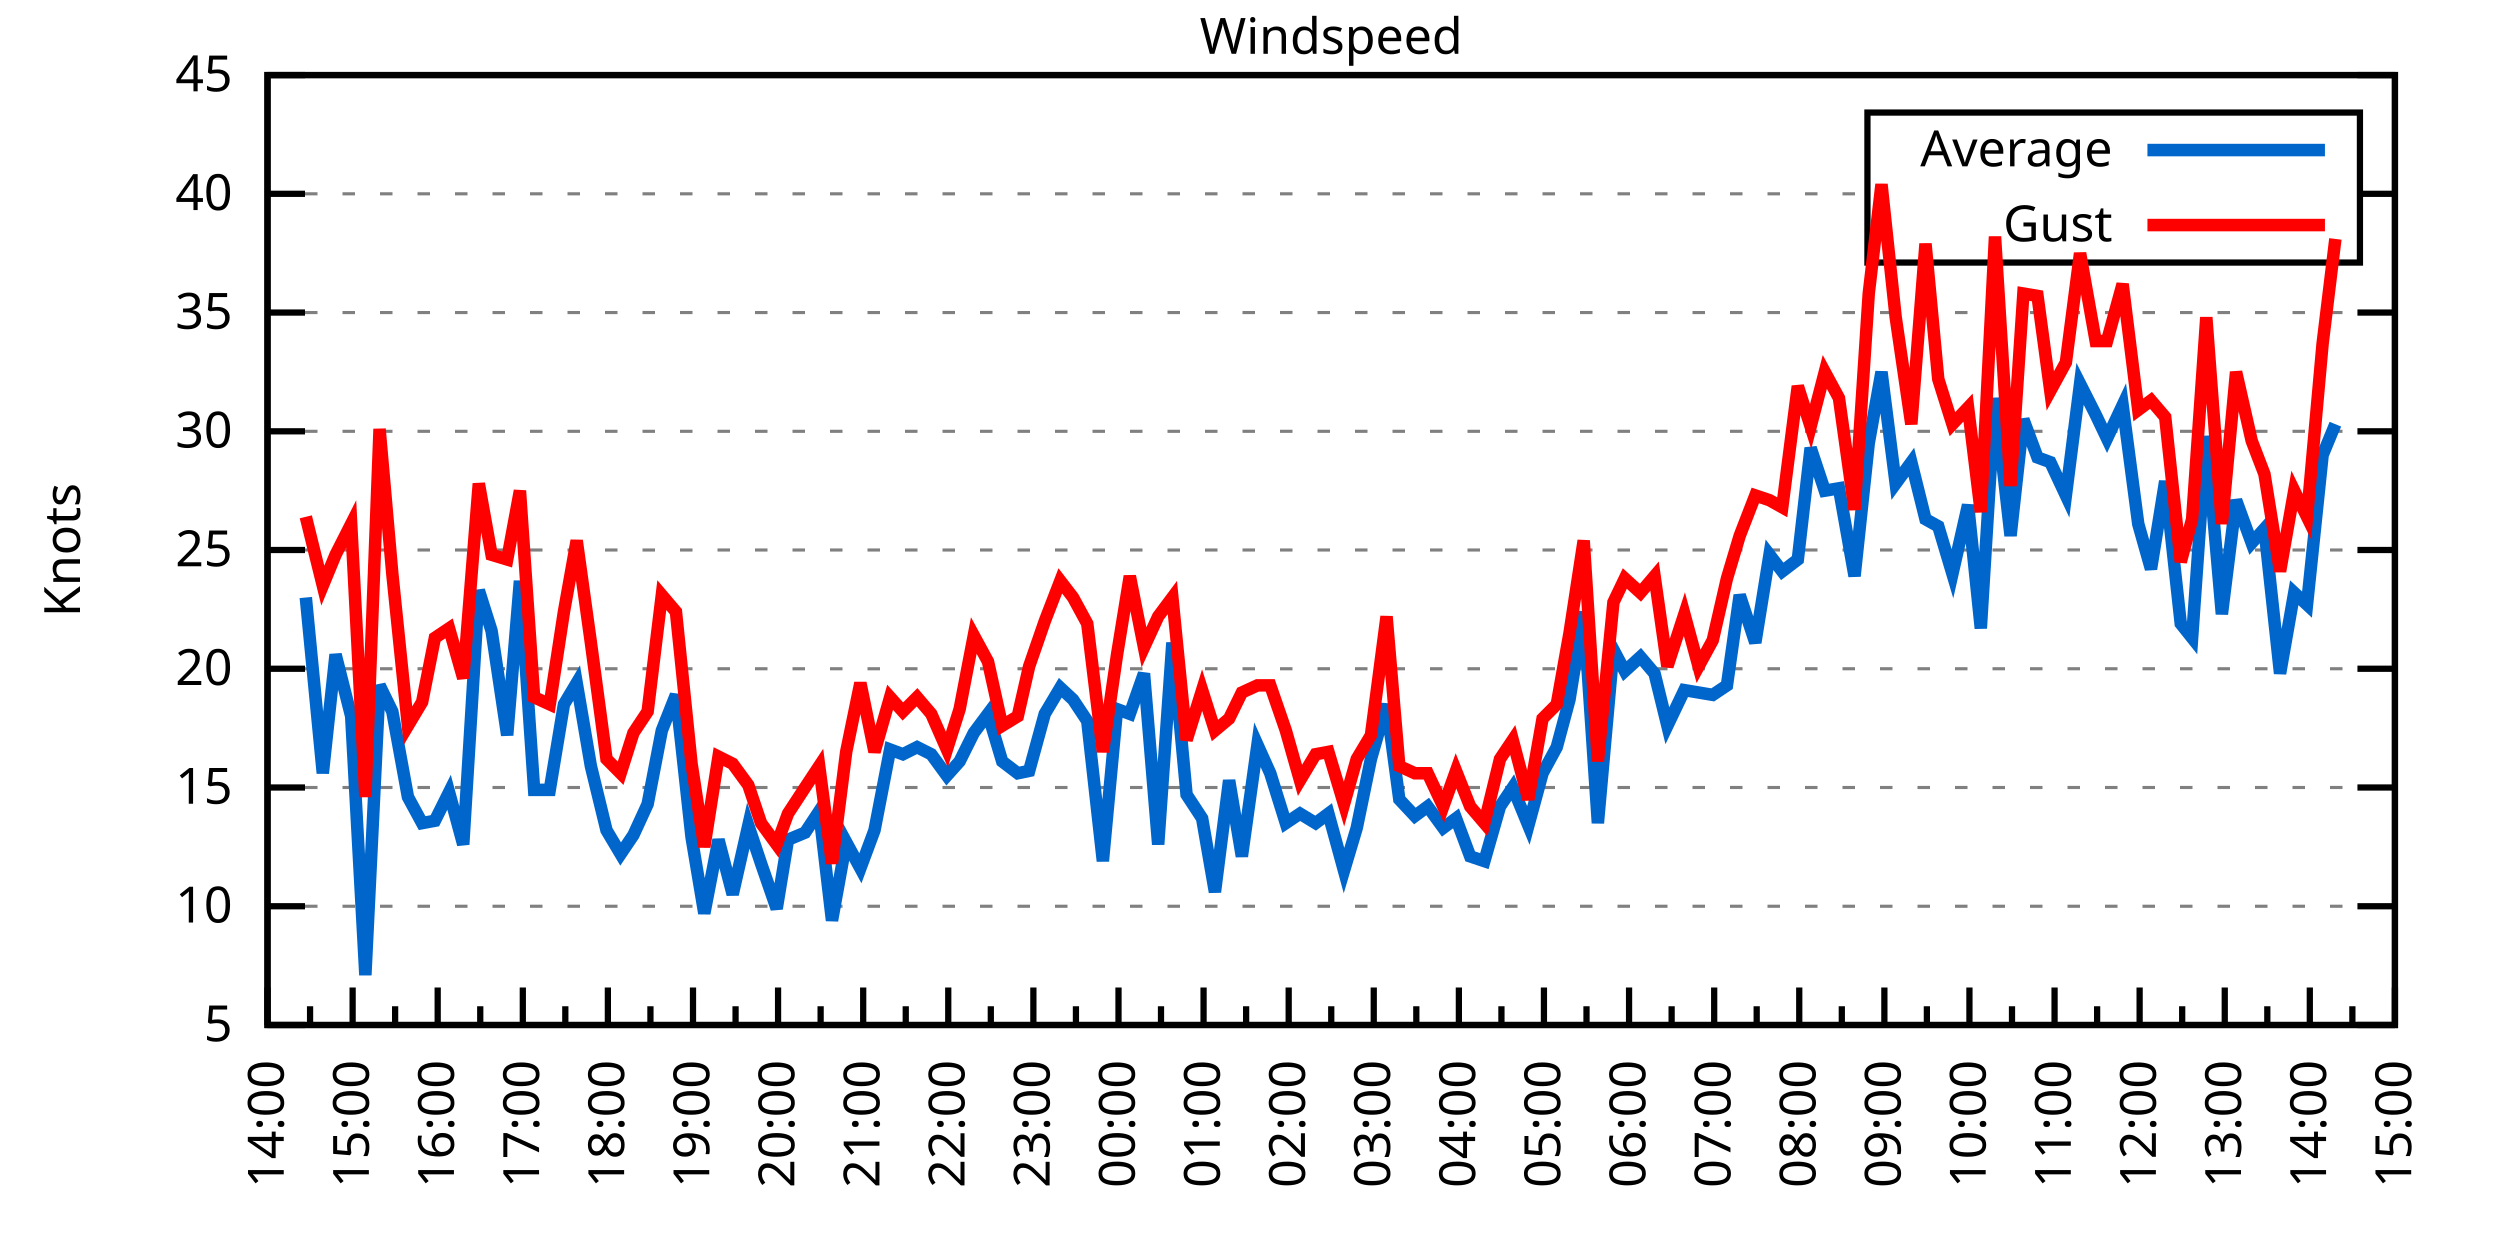
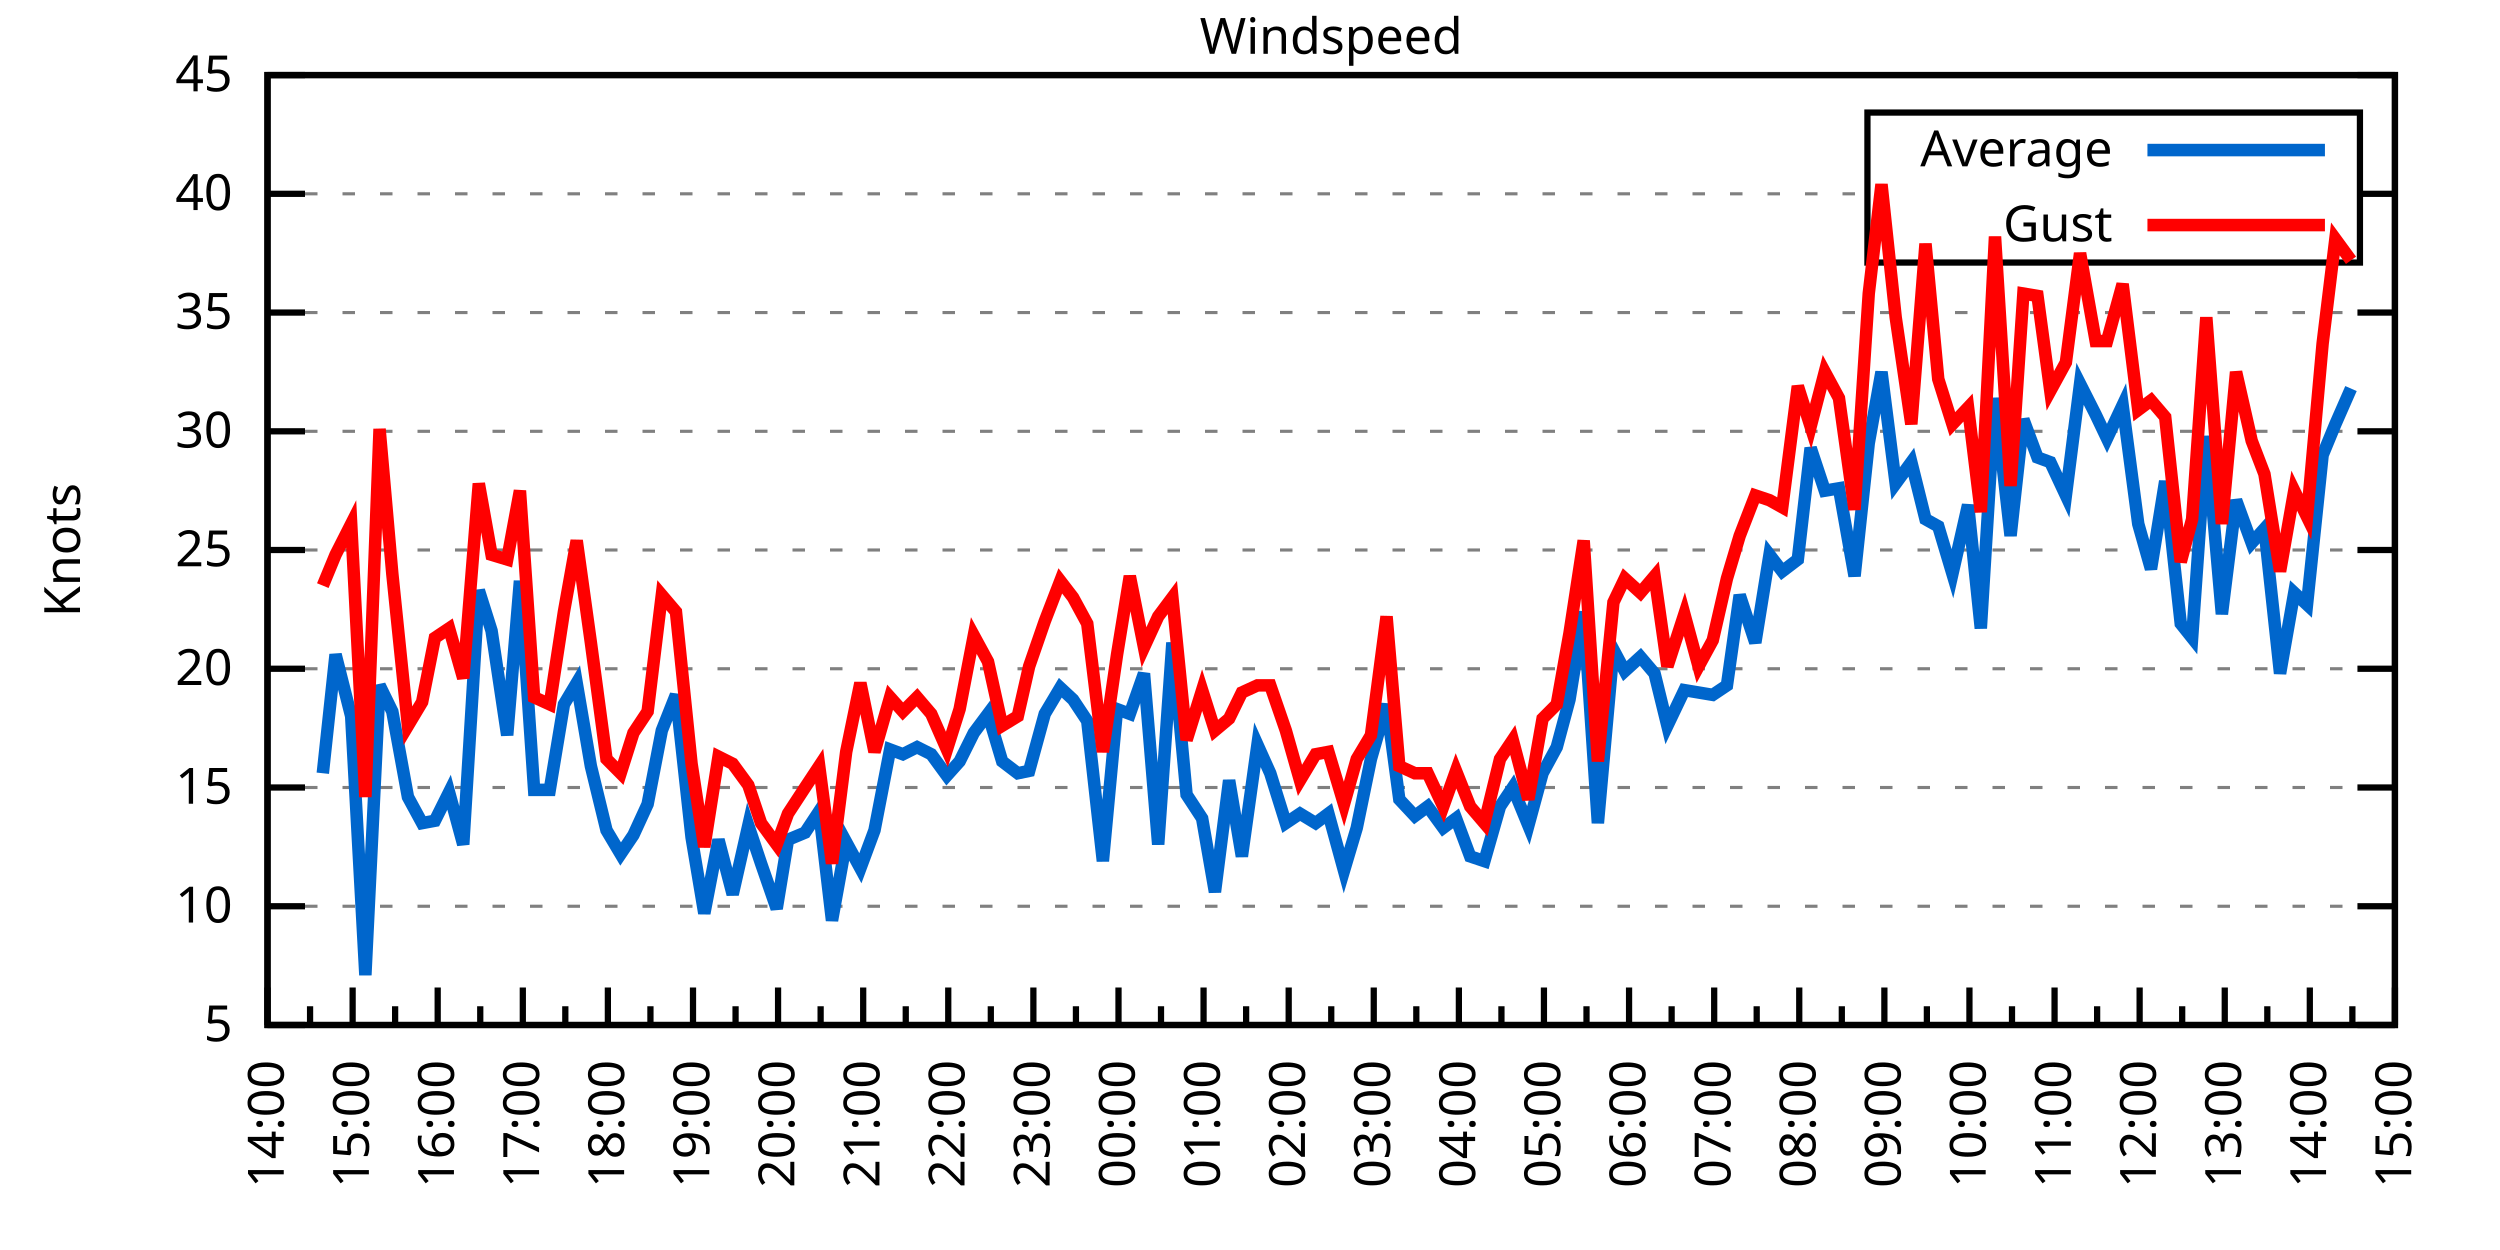
<svg xmlns="http://www.w3.org/2000/svg" xmlns:xlink="http://www.w3.org/1999/xlink" width="400" height="200" viewBox="0 0 400 200">
  <g id="gnuplot_canvas">
    <rect x="0" y="0" width="400" height="200" fill="none" />
    <defs>
      <circle id="gpDot" r="0.5" stroke-width="0.5" stroke="currentColor" />
      <path id="gpPt0" stroke-width="0.333" stroke="currentColor" d="M-1,0 h2 M0,-1 v2" />
      <path id="gpPt1" stroke-width="0.333" stroke="currentColor" d="M-1,-1 L1,1 M1,-1 L-1,1" />
      <path id="gpPt2" stroke-width="0.333" stroke="currentColor" d="M-1,0 L1,0 M0,-1 L0,1 M-1,-1 L1,1 M-1,1 L1,-1" />
      <rect id="gpPt3" stroke-width="0.333" stroke="currentColor" x="-1" y="-1" width="2" height="2" />
      <rect id="gpPt4" stroke-width="0.333" stroke="currentColor" fill="currentColor" x="-1" y="-1" width="2" height="2" />
      <circle id="gpPt5" stroke-width="0.333" stroke="currentColor" cx="0" cy="0" r="1" />
      <use xlink:href="#gpPt5" id="gpPt6" fill="currentColor" stroke="none" />
      <path id="gpPt7" stroke-width="0.333" stroke="currentColor" d="M0,-1.33 L-1.33,0.67 L1.33,0.67 z" />
      <use xlink:href="#gpPt7" id="gpPt8" fill="currentColor" stroke="none" />
      <use xlink:href="#gpPt7" id="gpPt9" stroke="currentColor" transform="rotate(180)" />
      <use xlink:href="#gpPt9" id="gpPt10" fill="currentColor" stroke="none" />
      <use xlink:href="#gpPt3" id="gpPt11" stroke="currentColor" transform="rotate(45)" />
      <use xlink:href="#gpPt11" id="gpPt12" fill="currentColor" stroke="none" />
      <path id="gpPt13" stroke-width="0.333" stroke="currentColor" d="M0,1.330 L1.265,0.411 L0.782,-1.067 L-0.782,-1.076 L-1.265,0.411 z" />
      <use xlink:href="#gpPt13" id="gpPt14" fill="currentColor" stroke="none" />
      <filter id="textbox" filterUnits="objectBoundingBox" x="0" y="0" height="1" width="1">
        <feFlood flood-color="white" flood-opacity="1" result="bgnd" />
        <feComposite in="SourceGraphic" in2="bgnd" operator="atop" />
      </filter>
      <filter id="greybox" filterUnits="objectBoundingBox" x="0" y="0" height="1" width="1">
        <feFlood flood-color="lightgrey" flood-opacity="1" result="grey" />
        <feComposite in="SourceGraphic" in2="grey" operator="atop" />
      </filter>
    </defs>
    <g fill="none" color="white" stroke="currentColor" stroke-width="1.00" stroke-linecap="butt" stroke-linejoin="miter">
</g>
    <g fill="none" color="black" stroke="currentColor" stroke-width="1.00" stroke-linecap="butt" stroke-linejoin="miter">
      <g stroke="none" shape-rendering="crispEdges">
        <polygon fill="rgb(255, 255, 255)" points="42.80,164.00 383.18,164.00 383.18,12.02 42.80,12.02 " />
      </g>
    </g>
    <g fill="none" color="black" stroke="currentColor" stroke-width="1.00" stroke-linecap="butt" stroke-linejoin="miter">
</g>
    <g fill="none" color="black" stroke="black" stroke-width="0.50" stroke-linecap="butt" stroke-linejoin="miter">
</g>
    <g fill="none" color="gray" stroke="currentColor" stroke-width="0.50" stroke-linecap="butt" stroke-linejoin="miter">
      <path stroke="gray" stroke-dasharray="2,4" class="gridline" d="M42.80,164.00 L383.19,164.00  " />
    </g>
    <g fill="none" color="gray" stroke="gray" stroke-width="1.00" stroke-linecap="butt" stroke-linejoin="miter">
</g>
    <g fill="none" color="black" stroke="currentColor" stroke-width="1.00" stroke-linecap="butt" stroke-linejoin="miter">
      <path stroke="black" d="M42.80,164.00 L48.80,164.00 M383.19,164.00 L377.19,164.00  " />
      <g transform="translate(37.20,166.60)" stroke="none" fill="black" font-family="Sans" font-size="8.00" text-anchor="end">
        <text>
          <tspan font-family="Sans"> 5</tspan>
        </text>
      </g>
    </g>
    <g fill="none" color="black" stroke="currentColor" stroke-width="1.00" stroke-linecap="butt" stroke-linejoin="miter">
</g>
    <g fill="none" color="black" stroke="black" stroke-width="0.50" stroke-linecap="butt" stroke-linejoin="miter">
</g>
    <g fill="none" color="gray" stroke="currentColor" stroke-width="0.50" stroke-linecap="butt" stroke-linejoin="miter">
      <path stroke="gray" stroke-dasharray="2,4" class="gridline" d="M42.80,145.00 L383.19,145.00  " />
    </g>
    <g fill="none" color="gray" stroke="gray" stroke-width="1.00" stroke-linecap="butt" stroke-linejoin="miter">
</g>
    <g fill="none" color="black" stroke="currentColor" stroke-width="1.00" stroke-linecap="butt" stroke-linejoin="miter">
      <path stroke="black" d="M42.80,145.00 L48.80,145.00 M383.19,145.00 L377.19,145.00  " />
      <g transform="translate(37.20,147.60)" stroke="none" fill="black" font-family="Sans" font-size="8.00" text-anchor="end">
        <text>
          <tspan font-family="Sans"> 10</tspan>
        </text>
      </g>
    </g>
    <g fill="none" color="black" stroke="currentColor" stroke-width="1.00" stroke-linecap="butt" stroke-linejoin="miter">
</g>
    <g fill="none" color="black" stroke="black" stroke-width="0.50" stroke-linecap="butt" stroke-linejoin="miter">
</g>
    <g fill="none" color="gray" stroke="currentColor" stroke-width="0.50" stroke-linecap="butt" stroke-linejoin="miter">
      <path stroke="gray" stroke-dasharray="2,4" class="gridline" d="M42.80,126.00 L383.19,126.00  " />
    </g>
    <g fill="none" color="gray" stroke="gray" stroke-width="1.00" stroke-linecap="butt" stroke-linejoin="miter">
</g>
    <g fill="none" color="black" stroke="currentColor" stroke-width="1.00" stroke-linecap="butt" stroke-linejoin="miter">
      <path stroke="black" d="M42.80,126.00 L48.80,126.00 M383.19,126.00 L377.19,126.00  " />
      <g transform="translate(37.20,128.60)" stroke="none" fill="black" font-family="Sans" font-size="8.00" text-anchor="end">
        <text>
          <tspan font-family="Sans"> 15</tspan>
        </text>
      </g>
    </g>
    <g fill="none" color="black" stroke="currentColor" stroke-width="1.00" stroke-linecap="butt" stroke-linejoin="miter">
</g>
    <g fill="none" color="black" stroke="black" stroke-width="0.50" stroke-linecap="butt" stroke-linejoin="miter">
</g>
    <g fill="none" color="gray" stroke="currentColor" stroke-width="0.50" stroke-linecap="butt" stroke-linejoin="miter">
      <path stroke="gray" stroke-dasharray="2,4" class="gridline" d="M42.80,107.00 L383.19,107.00  " />
    </g>
    <g fill="none" color="gray" stroke="gray" stroke-width="1.00" stroke-linecap="butt" stroke-linejoin="miter">
</g>
    <g fill="none" color="black" stroke="currentColor" stroke-width="1.00" stroke-linecap="butt" stroke-linejoin="miter">
      <path stroke="black" d="M42.80,107.00 L48.80,107.00 M383.19,107.00 L377.19,107.00  " />
      <g transform="translate(37.20,109.60)" stroke="none" fill="black" font-family="Sans" font-size="8.00" text-anchor="end">
        <text>
          <tspan font-family="Sans"> 20</tspan>
        </text>
      </g>
    </g>
    <g fill="none" color="black" stroke="currentColor" stroke-width="1.00" stroke-linecap="butt" stroke-linejoin="miter">
</g>
    <g fill="none" color="black" stroke="black" stroke-width="0.50" stroke-linecap="butt" stroke-linejoin="miter">
</g>
    <g fill="none" color="gray" stroke="currentColor" stroke-width="0.50" stroke-linecap="butt" stroke-linejoin="miter">
      <path stroke="gray" stroke-dasharray="2,4" class="gridline" d="M42.80,88.00 L383.19,88.00  " />
    </g>
    <g fill="none" color="gray" stroke="gray" stroke-width="1.00" stroke-linecap="butt" stroke-linejoin="miter">
</g>
    <g fill="none" color="black" stroke="currentColor" stroke-width="1.00" stroke-linecap="butt" stroke-linejoin="miter">
      <path stroke="black" d="M42.80,88.00 L48.80,88.00 M383.19,88.00 L377.19,88.00  " />
      <g transform="translate(37.20,90.60)" stroke="none" fill="black" font-family="Sans" font-size="8.00" text-anchor="end">
        <text>
          <tspan font-family="Sans"> 25</tspan>
        </text>
      </g>
    </g>
    <g fill="none" color="black" stroke="currentColor" stroke-width="1.00" stroke-linecap="butt" stroke-linejoin="miter">
</g>
    <g fill="none" color="black" stroke="black" stroke-width="0.50" stroke-linecap="butt" stroke-linejoin="miter">
</g>
    <g fill="none" color="gray" stroke="currentColor" stroke-width="0.50" stroke-linecap="butt" stroke-linejoin="miter">
      <path stroke="gray" stroke-dasharray="2,4" class="gridline" d="M42.80,69.01 L383.19,69.01  " />
    </g>
    <g fill="none" color="gray" stroke="gray" stroke-width="1.00" stroke-linecap="butt" stroke-linejoin="miter">
</g>
    <g fill="none" color="black" stroke="currentColor" stroke-width="1.00" stroke-linecap="butt" stroke-linejoin="miter">
      <path stroke="black" d="M42.80,69.01 L48.80,69.01 M383.19,69.01 L377.19,69.01  " />
      <g transform="translate(37.20,71.61)" stroke="none" fill="black" font-family="Sans" font-size="8.00" text-anchor="end">
        <text>
          <tspan font-family="Sans"> 30</tspan>
        </text>
      </g>
    </g>
    <g fill="none" color="black" stroke="currentColor" stroke-width="1.00" stroke-linecap="butt" stroke-linejoin="miter">
</g>
    <g fill="none" color="black" stroke="black" stroke-width="0.50" stroke-linecap="butt" stroke-linejoin="miter">
</g>
    <g fill="none" color="gray" stroke="currentColor" stroke-width="0.50" stroke-linecap="butt" stroke-linejoin="miter">
      <path stroke="gray" stroke-dasharray="2,4" class="gridline" d="M42.80,50.01 L383.19,50.01  " />
    </g>
    <g fill="none" color="gray" stroke="gray" stroke-width="1.00" stroke-linecap="butt" stroke-linejoin="miter">
</g>
    <g fill="none" color="black" stroke="currentColor" stroke-width="1.00" stroke-linecap="butt" stroke-linejoin="miter">
      <path stroke="black" d="M42.80,50.01 L48.80,50.01 M383.19,50.01 L377.19,50.01  " />
      <g transform="translate(37.20,52.61)" stroke="none" fill="black" font-family="Sans" font-size="8.00" text-anchor="end">
        <text>
          <tspan font-family="Sans"> 35</tspan>
        </text>
      </g>
    </g>
    <g fill="none" color="black" stroke="currentColor" stroke-width="1.00" stroke-linecap="butt" stroke-linejoin="miter">
</g>
    <g fill="none" color="black" stroke="black" stroke-width="0.50" stroke-linecap="butt" stroke-linejoin="miter">
</g>
    <g fill="none" color="gray" stroke="currentColor" stroke-width="0.50" stroke-linecap="butt" stroke-linejoin="miter">
      <path stroke="gray" stroke-dasharray="2,4" class="gridline" d="M42.80,31.01 L298.79,31.01 M377.59,31.01 L383.19,31.01  " />
    </g>
    <g fill="none" color="gray" stroke="gray" stroke-width="1.00" stroke-linecap="butt" stroke-linejoin="miter">
</g>
    <g fill="none" color="black" stroke="currentColor" stroke-width="1.00" stroke-linecap="butt" stroke-linejoin="miter">
      <path stroke="black" d="M42.80,31.01 L48.80,31.01 M383.19,31.01 L377.19,31.01  " />
      <g transform="translate(37.20,33.61)" stroke="none" fill="black" font-family="Sans" font-size="8.00" text-anchor="end">
        <text>
          <tspan font-family="Sans"> 40</tspan>
        </text>
      </g>
    </g>
    <g fill="none" color="black" stroke="currentColor" stroke-width="1.00" stroke-linecap="butt" stroke-linejoin="miter">
</g>
    <g fill="none" color="black" stroke="black" stroke-width="0.50" stroke-linecap="butt" stroke-linejoin="miter">
</g>
    <g fill="none" color="gray" stroke="currentColor" stroke-width="0.50" stroke-linecap="butt" stroke-linejoin="miter">
      <path stroke="gray" stroke-dasharray="2,4" class="gridline" d="M42.80,12.01 L383.19,12.01  " />
    </g>
    <g fill="none" color="gray" stroke="gray" stroke-width="1.00" stroke-linecap="butt" stroke-linejoin="miter">
</g>
    <g fill="none" color="black" stroke="currentColor" stroke-width="1.00" stroke-linecap="butt" stroke-linejoin="miter">
      <path stroke="black" d="M42.80,12.01 L48.80,12.01 M383.19,12.01 L377.19,12.01  " />
      <g transform="translate(37.20,14.61)" stroke="none" fill="black" font-family="Sans" font-size="8.00" text-anchor="end">
        <text>
          <tspan font-family="Sans"> 45</tspan>
        </text>
      </g>
    </g>
    <g fill="none" color="black" stroke="currentColor" stroke-width="1.00" stroke-linecap="butt" stroke-linejoin="miter">
      <path stroke="black" d="M42.80,164.00 L42.80,158.00  " />
      <g transform="translate(45.40,169.60) rotate(270)" stroke="none" fill="black" font-family="Sans" font-size="8.00" text-anchor="end">
        <text>
          <tspan font-family="Sans">14:00</tspan>
        </text>
      </g>
    </g>
    <g fill="none" color="black" stroke="currentColor" stroke-width="1.00" stroke-linecap="butt" stroke-linejoin="miter">
      <path stroke="black" d="M49.61,164.00 L49.61,161.00 M56.42,164.00 L56.42,158.00  " />
      <g transform="translate(59.02,169.60) rotate(270)" stroke="none" fill="black" font-family="Sans" font-size="8.00" text-anchor="end">
        <text>
          <tspan font-family="Sans">15:00</tspan>
        </text>
      </g>
    </g>
    <g fill="none" color="black" stroke="currentColor" stroke-width="1.00" stroke-linecap="butt" stroke-linejoin="miter">
      <path stroke="black" d="M63.22,164.00 L63.22,161.00 M70.03,164.00 L70.03,158.00  " />
      <g transform="translate(72.63,169.60) rotate(270)" stroke="none" fill="black" font-family="Sans" font-size="8.00" text-anchor="end">
        <text>
          <tspan font-family="Sans">16:00</tspan>
        </text>
      </g>
    </g>
    <g fill="none" color="black" stroke="currentColor" stroke-width="1.00" stroke-linecap="butt" stroke-linejoin="miter">
      <path stroke="black" d="M76.84,164.00 L76.84,161.00 M83.65,164.00 L83.65,158.00  " />
      <g transform="translate(86.25,169.60) rotate(270)" stroke="none" fill="black" font-family="Sans" font-size="8.00" text-anchor="end">
        <text>
          <tspan font-family="Sans">17:00</tspan>
        </text>
      </g>
    </g>
    <g fill="none" color="black" stroke="currentColor" stroke-width="1.00" stroke-linecap="butt" stroke-linejoin="miter">
      <path stroke="black" d="M90.45,164.00 L90.45,161.00 M97.26,164.00 L97.26,158.00  " />
      <g transform="translate(99.86,169.60) rotate(270)" stroke="none" fill="black" font-family="Sans" font-size="8.00" text-anchor="end">
        <text>
          <tspan font-family="Sans">18:00</tspan>
        </text>
      </g>
    </g>
    <g fill="none" color="black" stroke="currentColor" stroke-width="1.00" stroke-linecap="butt" stroke-linejoin="miter">
      <path stroke="black" d="M104.07,164.00 L104.07,161.00 M110.88,164.00 L110.88,158.00  " />
      <g transform="translate(113.48,169.60) rotate(270)" stroke="none" fill="black" font-family="Sans" font-size="8.00" text-anchor="end">
        <text>
          <tspan font-family="Sans">19:00</tspan>
        </text>
      </g>
    </g>
    <g fill="none" color="black" stroke="currentColor" stroke-width="1.00" stroke-linecap="butt" stroke-linejoin="miter">
      <path stroke="black" d="M117.69,164.00 L117.69,161.00 M124.49,164.00 L124.49,158.00  " />
      <g transform="translate(127.09,169.60) rotate(270)" stroke="none" fill="black" font-family="Sans" font-size="8.00" text-anchor="end">
        <text>
          <tspan font-family="Sans">20:00</tspan>
        </text>
      </g>
    </g>
    <g fill="none" color="black" stroke="currentColor" stroke-width="1.00" stroke-linecap="butt" stroke-linejoin="miter">
      <path stroke="black" d="M131.30,164.00 L131.30,161.00 M138.11,164.00 L138.11,158.00  " />
      <g transform="translate(140.71,169.60) rotate(270)" stroke="none" fill="black" font-family="Sans" font-size="8.00" text-anchor="end">
        <text>
          <tspan font-family="Sans">21:00</tspan>
        </text>
      </g>
    </g>
    <g fill="none" color="black" stroke="currentColor" stroke-width="1.00" stroke-linecap="butt" stroke-linejoin="miter">
      <path stroke="black" d="M144.92,164.00 L144.92,161.00 M151.72,164.00 L151.72,158.00  " />
      <g transform="translate(154.32,169.60) rotate(270)" stroke="none" fill="black" font-family="Sans" font-size="8.00" text-anchor="end">
        <text>
          <tspan font-family="Sans">22:00</tspan>
        </text>
      </g>
    </g>
    <g fill="none" color="black" stroke="currentColor" stroke-width="1.00" stroke-linecap="butt" stroke-linejoin="miter">
      <path stroke="black" d="M158.53,164.00 L158.53,161.00 M165.34,164.00 L165.34,158.00  " />
      <g transform="translate(167.94,169.60) rotate(270)" stroke="none" fill="black" font-family="Sans" font-size="8.00" text-anchor="end">
        <text>
          <tspan font-family="Sans">23:00</tspan>
        </text>
      </g>
    </g>
    <g fill="none" color="black" stroke="currentColor" stroke-width="1.00" stroke-linecap="butt" stroke-linejoin="miter">
      <path stroke="black" d="M172.15,164.00 L172.15,161.00 M178.96,164.00 L178.96,158.00  " />
      <g transform="translate(181.56,169.60) rotate(270)" stroke="none" fill="black" font-family="Sans" font-size="8.00" text-anchor="end">
        <text>
          <tspan font-family="Sans">00:00</tspan>
        </text>
      </g>
    </g>
    <g fill="none" color="black" stroke="currentColor" stroke-width="1.00" stroke-linecap="butt" stroke-linejoin="miter">
      <path stroke="black" d="M185.76,164.00 L185.76,161.00 M192.57,164.00 L192.57,158.00  " />
      <g transform="translate(195.17,169.60) rotate(270)" stroke="none" fill="black" font-family="Sans" font-size="8.00" text-anchor="end">
        <text>
          <tspan font-family="Sans">01:00</tspan>
        </text>
      </g>
    </g>
    <g fill="none" color="black" stroke="currentColor" stroke-width="1.00" stroke-linecap="butt" stroke-linejoin="miter">
      <path stroke="black" d="M199.38,164.00 L199.38,161.00 M206.19,164.00 L206.19,158.00  " />
      <g transform="translate(208.79,169.60) rotate(270)" stroke="none" fill="black" font-family="Sans" font-size="8.00" text-anchor="end">
        <text>
          <tspan font-family="Sans">02:00</tspan>
        </text>
      </g>
    </g>
    <g fill="none" color="black" stroke="currentColor" stroke-width="1.00" stroke-linecap="butt" stroke-linejoin="miter">
      <path stroke="black" d="M213.00,164.00 L213.00,161.00 M219.80,164.00 L219.80,158.00  " />
      <g transform="translate(222.40,169.60) rotate(270)" stroke="none" fill="black" font-family="Sans" font-size="8.00" text-anchor="end">
        <text>
          <tspan font-family="Sans">03:00</tspan>
        </text>
      </g>
    </g>
    <g fill="none" color="black" stroke="currentColor" stroke-width="1.00" stroke-linecap="butt" stroke-linejoin="miter">
      <path stroke="black" d="M226.61,164.00 L226.61,161.00 M233.42,164.00 L233.42,158.00  " />
      <g transform="translate(236.02,169.60) rotate(270)" stroke="none" fill="black" font-family="Sans" font-size="8.00" text-anchor="end">
        <text>
          <tspan font-family="Sans">04:00</tspan>
        </text>
      </g>
    </g>
    <g fill="none" color="black" stroke="currentColor" stroke-width="1.00" stroke-linecap="butt" stroke-linejoin="miter">
      <path stroke="black" d="M240.23,164.00 L240.23,161.00 M247.03,164.00 L247.03,158.00  " />
      <g transform="translate(249.63,169.60) rotate(270)" stroke="none" fill="black" font-family="Sans" font-size="8.00" text-anchor="end">
        <text>
          <tspan font-family="Sans">05:00</tspan>
        </text>
      </g>
    </g>
    <g fill="none" color="black" stroke="currentColor" stroke-width="1.00" stroke-linecap="butt" stroke-linejoin="miter">
      <path stroke="black" d="M253.84,164.00 L253.84,161.00 M260.65,164.00 L260.65,158.00  " />
      <g transform="translate(263.25,169.60) rotate(270)" stroke="none" fill="black" font-family="Sans" font-size="8.00" text-anchor="end">
        <text>
          <tspan font-family="Sans">06:00</tspan>
        </text>
      </g>
    </g>
    <g fill="none" color="black" stroke="currentColor" stroke-width="1.00" stroke-linecap="butt" stroke-linejoin="miter">
      <path stroke="black" d="M267.46,164.00 L267.46,161.00 M274.27,164.00 L274.27,158.00  " />
      <g transform="translate(276.87,169.60) rotate(270)" stroke="none" fill="black" font-family="Sans" font-size="8.00" text-anchor="end">
        <text>
          <tspan font-family="Sans">07:00</tspan>
        </text>
      </g>
    </g>
    <g fill="none" color="black" stroke="currentColor" stroke-width="1.00" stroke-linecap="butt" stroke-linejoin="miter">
      <path stroke="black" d="M281.07,164.00 L281.07,161.00 M287.88,164.00 L287.88,158.00  " />
      <g transform="translate(290.48,169.60) rotate(270)" stroke="none" fill="black" font-family="Sans" font-size="8.00" text-anchor="end">
        <text>
          <tspan font-family="Sans">08:00</tspan>
        </text>
      </g>
    </g>
    <g fill="none" color="black" stroke="currentColor" stroke-width="1.00" stroke-linecap="butt" stroke-linejoin="miter">
      <path stroke="black" d="M294.69,164.00 L294.69,161.00 M301.50,164.00 L301.50,158.00  " />
      <g transform="translate(304.10,169.60) rotate(270)" stroke="none" fill="black" font-family="Sans" font-size="8.00" text-anchor="end">
        <text>
          <tspan font-family="Sans">09:00</tspan>
        </text>
      </g>
    </g>
    <g fill="none" color="black" stroke="currentColor" stroke-width="1.00" stroke-linecap="butt" stroke-linejoin="miter">
      <path stroke="black" d="M308.30,164.00 L308.30,161.00 M315.11,164.00 L315.11,158.00  " />
      <g transform="translate(317.71,169.60) rotate(270)" stroke="none" fill="black" font-family="Sans" font-size="8.00" text-anchor="end">
        <text>
          <tspan font-family="Sans">10:00</tspan>
        </text>
      </g>
    </g>
    <g fill="none" color="black" stroke="currentColor" stroke-width="1.00" stroke-linecap="butt" stroke-linejoin="miter">
      <path stroke="black" d="M321.92,164.00 L321.92,161.00 M328.73,164.00 L328.73,158.00  " />
      <g transform="translate(331.33,169.60) rotate(270)" stroke="none" fill="black" font-family="Sans" font-size="8.00" text-anchor="end">
        <text>
          <tspan font-family="Sans">11:00</tspan>
        </text>
      </g>
    </g>
    <g fill="none" color="black" stroke="currentColor" stroke-width="1.00" stroke-linecap="butt" stroke-linejoin="miter">
      <path stroke="black" d="M335.54,164.00 L335.54,161.00 M342.34,164.00 L342.34,158.00  " />
      <g transform="translate(344.94,169.60) rotate(270)" stroke="none" fill="black" font-family="Sans" font-size="8.00" text-anchor="end">
        <text>
          <tspan font-family="Sans">12:00</tspan>
        </text>
      </g>
    </g>
    <g fill="none" color="black" stroke="currentColor" stroke-width="1.00" stroke-linecap="butt" stroke-linejoin="miter">
      <path stroke="black" d="M349.15,164.00 L349.15,161.00 M355.96,164.00 L355.96,158.00  " />
      <g transform="translate(358.56,169.60) rotate(270)" stroke="none" fill="black" font-family="Sans" font-size="8.00" text-anchor="end">
        <text>
          <tspan font-family="Sans">13:00</tspan>
        </text>
      </g>
    </g>
    <g fill="none" color="black" stroke="currentColor" stroke-width="1.00" stroke-linecap="butt" stroke-linejoin="miter">
      <path stroke="black" d="M362.77,164.00 L362.77,161.00 M369.57,164.00 L369.57,158.00  " />
      <g transform="translate(372.17,169.60) rotate(270)" stroke="none" fill="black" font-family="Sans" font-size="8.00" text-anchor="end">
        <text>
          <tspan font-family="Sans">14:00</tspan>
        </text>
      </g>
    </g>
    <g fill="none" color="black" stroke="currentColor" stroke-width="1.00" stroke-linecap="butt" stroke-linejoin="miter">
      <path stroke="black" d="M376.38,164.00 L376.38,161.00 M383.19,164.00 L383.19,158.00  " />
      <g transform="translate(385.79,169.60) rotate(270)" stroke="none" fill="black" font-family="Sans" font-size="8.00" text-anchor="end">
        <text>
          <tspan font-family="Sans">15:00</tspan>
        </text>
      </g>
    </g>
    <g fill="none" color="black" stroke="currentColor" stroke-width="1.00" stroke-linecap="butt" stroke-linejoin="miter">
</g>
    <g fill="none" color="black" stroke="currentColor" stroke-width="1.00" stroke-linecap="butt" stroke-linejoin="miter">
      <path stroke="black" d="M42.80,12.01 L42.80,164.00 L383.19,164.00 L383.19,12.01 L42.80,12.01 Z  " />
    </g>
    <g fill="none" color="black" stroke="currentColor" stroke-width="1.00" stroke-linecap="butt" stroke-linejoin="miter">
      <g transform="translate(12.80,88.01) rotate(270)" stroke="none" fill="black" font-family="Sans" font-size="8.00" text-anchor="middle">
        <text>
          <tspan font-family="Sans">Knots</tspan>
        </text>
      </g>
    </g>
    <g fill="none" color="black" stroke="currentColor" stroke-width="1.00" stroke-linecap="butt" stroke-linejoin="miter">
</g>
    <g fill="none" color="black" stroke="currentColor" stroke-width="1.00" stroke-linecap="butt" stroke-linejoin="miter">
      <path stroke="black" d="M298.79,42.01 L298.79,18.01 L377.59,18.01 L377.59,42.01 L298.79,42.01 Z  " />
    </g>
    <g id="Windspeed_plot_1">
      <g fill="none" color="white" stroke="black" stroke-width="2.00" stroke-linecap="butt" stroke-linejoin="miter">
</g>
      <g fill="none" color="black" stroke="currentColor" stroke-width="2.00" stroke-linecap="butt" stroke-linejoin="miter">
        <g transform="translate(337.99,26.61)" stroke="none" fill="black" font-family="Sans" font-size="8.00" text-anchor="end">
          <text>
            <tspan font-family="Sans">Average</tspan>
          </text>
        </g>
      </g>
      <g fill="none" color="black" stroke="currentColor" stroke-width="2.00" stroke-linecap="butt" stroke-linejoin="miter">
-         <path stroke="rgb(  0, 102, 204)" d="M343.59,24.01 L371.99,24.01 M48.93,95.60 L51.65,123.72 L53.69,104.72 L56.19,114.60 L58.46,156.02 L60.73,109.66   L62.77,113.84 L65.27,127.52 L67.54,131.70 L69.58,131.32 L71.85,126.76 L74.12,135.12 L76.61,94.46 L78.65,100.92   L81.15,117.64 L83.19,92.94 L85.46,126.38 L87.96,126.38 L90.23,112.70 L92.27,109.28 L94.54,122.58 L97.04,132.84   L99.30,136.64 L101.35,133.60 L103.62,128.66 L105.89,116.88 L108.15,111.18 L110.65,133.98 L112.69,146.14 L114.96,134.36   L117.23,143.10 L119.73,132.08 L121.77,138.16 L124.27,145.38 L126.08,134.36 L128.81,133.22 L131.07,129.80 L133.12,147.28   L135.39,134.74 L137.66,138.92 L139.92,132.84 L142.42,119.92 L144.46,120.68 L146.73,119.54 L149.00,120.68 L151.50,124.10   L153.54,121.82 L155.81,117.26 L158.08,114.22 L160.35,121.82 L162.84,123.72 L164.66,123.34 L167.16,114.22 L169.65,110.04   L171.69,111.94 L173.96,115.36 L176.46,137.78 L178.73,113.46 L180.77,114.22 L183.04,107.76 L185.31,135.12 L187.58,102.82   L189.85,127.14 L192.34,130.94 L194.39,142.72 L196.66,124.86 L198.70,137.02 L201.19,119.16 L203.24,123.72 L205.73,131.70   L208.00,130.18 L210.50,131.70 L212.54,130.18 L215.04,139.30 L217.08,132.46 L219.35,121.44 L221.85,112.70 L223.89,127.90   L226.38,130.56 L228.43,129.04 L230.92,132.46 L232.96,130.94 L235.23,137.02 L237.50,137.78 L240.00,129.04 L242.04,126.00   L244.54,132.08 L246.81,123.72 L249.08,119.54 L251.12,111.94 L253.39,97.88 L255.66,131.70 L258.15,103.96 L259.97,107.38   L262.47,105.10 L264.73,107.76 L266.78,116.12 L269.50,110.42 L271.77,110.80 L274.04,111.18 L276.31,109.66 L278.35,95.22   L280.85,102.82 L283.12,88.76 L285.16,91.42 L287.65,89.52 L289.70,71.67 L291.97,78.51 L294.23,78.13 L296.73,92.18   L299.00,70.91 L301.04,59.51 L303.31,77.37 L305.81,73.95 L308.08,83.07 L310.12,84.21 L312.39,91.80 L314.89,80.79   L316.93,100.54 L319.20,63.69 L321.69,85.73 L323.74,67.11 L326.00,73.19 L328.05,73.95 L330.54,79.27 L332.81,61.41   L335.31,66.35 L337.12,70.15 L339.62,64.83 L342.12,83.83 L344.16,91.04 L346.43,76.99 L348.92,99.78 L350.74,102.06   L353.01,69.77 L355.50,98.26 L357.77,80.03 L360.27,86.87 L362.31,84.59 L364.81,107.76 L367.08,94.84 L369.12,96.74   L371.62,72.81 L373.66,67.87  " />
+         <path stroke="rgb(  0, 102, 204)" d="M343.59,24.01 L371.99,24.01 M51.65,123.72 L53.69,104.72 L56.19,114.60 L58.46,156.02 L60.73,109.66 L62.77,113.84   L65.27,127.52 L67.54,131.70 L69.58,131.32 L71.85,126.76 L74.12,135.12 L76.61,94.46 L78.65,100.92 L81.15,117.64   L83.19,92.94 L85.46,126.38 L87.96,126.38 L90.23,112.70 L92.27,109.28 L94.54,122.58 L97.04,132.84 L99.30,136.64   L101.35,133.60 L103.62,128.66 L105.89,116.88 L108.15,111.18 L110.65,133.98 L112.69,146.14 L114.96,134.36 L117.23,143.10   L119.73,132.08 L121.77,138.16 L124.27,145.38 L126.08,134.36 L128.81,133.22 L131.07,129.80 L133.12,147.28 L135.39,134.74   L137.66,138.92 L139.92,132.84 L142.42,119.92 L144.46,120.68 L146.73,119.54 L149.00,120.68 L151.50,124.10 L153.54,121.82   L155.81,117.26 L158.08,114.22 L160.35,121.82 L162.84,123.72 L164.66,123.34 L167.16,114.22 L169.65,110.04 L171.69,111.94   L173.96,115.36 L176.46,137.78 L178.73,113.46 L180.77,114.22 L183.04,107.76 L185.31,135.12 L187.58,102.82 L189.85,127.14   L192.34,130.94 L194.39,142.72 L196.66,124.86 L198.70,137.02 L201.19,119.16 L203.24,123.72 L205.73,131.70 L208.00,130.18   L210.50,131.70 L212.54,130.18 L215.04,139.30 L217.08,132.46 L219.35,121.44 L221.85,112.70 L223.89,127.90 L226.38,130.56   L228.43,129.04 L230.92,132.46 L232.96,130.94 L235.23,137.02 L237.50,137.78 L240.00,129.04 L242.04,126.00 L244.54,132.08   L246.81,123.72 L249.08,119.54 L251.12,111.94 L253.39,97.88 L255.66,131.70 L258.15,103.96 L259.97,107.38 L262.47,105.10   L264.73,107.76 L266.78,116.12 L269.50,110.42 L271.77,110.80 L274.04,111.18 L276.31,109.66 L278.35,95.22 L280.85,102.82   L283.12,88.76 L285.16,91.42 L287.65,89.52 L289.70,71.67 L291.97,78.51 L294.23,78.13 L296.73,92.18 L299.00,70.91   L301.04,59.51 L303.31,77.37 L305.81,73.95 L308.08,83.07 L310.12,84.21 L312.39,91.80 L314.89,80.79 L316.93,100.54   L319.20,63.69 L321.69,85.73 L323.74,67.11 L326.00,73.19 L328.05,73.95 L330.54,79.27 L332.81,61.41 L335.31,66.35   L337.12,70.15 L339.62,64.83 L342.12,83.83 L344.16,91.04 L346.43,76.99 L348.92,99.78 L350.74,102.06 L353.01,69.77   L355.50,98.26 L357.77,80.03 L360.27,86.87 L362.31,84.59 L364.81,107.76 L367.08,94.84 L369.12,96.74 L371.62,72.81   L373.66,67.87 L376.16,62.17  " />
      </g>
    </g>
    <g id="Windspeed_plot_2">
      <g fill="none" color="black" stroke="currentColor" stroke-width="2.00" stroke-linecap="butt" stroke-linejoin="miter">
        <g transform="translate(337.99,38.61)" stroke="none" fill="black" font-family="Sans" font-size="8.00" text-anchor="end">
          <text>
            <tspan font-family="Sans">Gust</tspan>
          </text>
        </g>
      </g>
      <g fill="none" color="black" stroke="currentColor" stroke-width="2.00" stroke-linecap="butt" stroke-linejoin="miter">
-         <path stroke="rgb(255,   0,   0)" d="M343.59,36.01 L371.99,36.01 M48.93,82.69 L51.65,93.70 L53.69,88.76 L56.19,83.83 L58.46,127.52 L60.73,68.63   L62.77,91.80 L65.27,116.12 L67.54,112.32 L69.58,102.06 L71.85,100.54 L74.12,108.52 L76.61,77.37 L78.65,88.76   L81.15,89.52 L83.19,78.51 L85.46,111.56 L87.96,112.70 L90.23,97.88 L92.27,86.49 L94.54,102.82 L97.04,121.44   L99.30,123.72 L101.35,117.26 L103.62,113.84 L105.89,95.22 L108.15,97.88 L110.65,122.20 L112.69,135.50 L114.96,121.06   L117.23,122.20 L119.73,125.62 L121.77,131.70 L124.27,135.12 L126.08,130.18 L128.81,126.00 L131.07,122.58 L133.12,138.16   L135.39,120.30 L137.66,109.28 L139.92,120.30 L142.42,111.56 L144.46,113.84 L146.73,111.56 L149.00,114.22 L151.50,119.92   L153.54,113.46 L155.81,101.68 L158.08,105.86 L160.35,116.12 L162.84,114.60 L164.66,106.62 L167.16,99.40 L169.65,92.94   L171.69,95.60 L173.96,99.78 L176.46,120.30 L178.73,104.72 L180.77,92.18 L183.04,103.58 L185.31,98.64 L187.58,95.60   L189.85,118.40 L192.34,110.42 L194.39,116.88 L196.66,114.98 L198.70,110.80 L201.19,109.66 L203.24,109.66 L205.73,116.88   L208.00,124.86 L210.50,120.68 L212.54,120.30 L215.04,128.66 L217.08,121.44 L219.35,117.64 L221.85,98.64 L223.89,122.58   L226.38,123.72 L228.43,123.72 L230.92,129.04 L232.96,123.34 L235.23,129.04 L237.50,131.70 L240.00,121.44 L242.04,118.40   L244.54,127.90 L246.81,114.98 L249.08,112.70 L251.12,101.30 L253.39,86.49 L255.66,121.82 L258.15,96.36 L259.97,92.56   L262.47,94.84 L264.73,92.18 L266.78,106.62 L269.50,98.26 L271.77,106.62 L274.04,102.44 L276.31,92.56 L278.35,85.73   L280.85,79.27 L283.12,80.03 L285.16,81.17 L287.65,61.79 L289.70,68.25 L291.97,59.51 L294.23,63.69 L296.73,81.55   L299.00,46.97 L301.04,29.49 L303.31,50.77 L305.81,67.87 L308.08,38.99 L310.12,60.65 L312.39,67.87 L314.89,65.21   L316.93,81.93 L319.20,37.85 L321.69,77.75 L323.74,46.97 L326.00,47.35 L328.05,62.55 L330.54,57.99 L332.81,40.51   L335.31,54.57 L337.12,54.57 L339.62,45.45 L342.12,65.59 L344.16,64.07 L346.43,66.73 L348.92,89.90 L350.74,83.07   L353.01,50.77 L355.50,83.83 L357.77,59.51 L360.27,70.53 L362.31,75.85 L364.81,91.42 L367.08,78.51 L369.12,82.69   L371.62,54.95 L373.66,38.23  " />
+         <path stroke="rgb(255,   0,   0)" d="M343.59,36.01 L371.99,36.01 M51.65,93.70 L53.69,88.76 L56.19,83.83 L58.46,127.52 L60.73,68.63 L62.77,91.80   L65.27,116.12 L67.54,112.32 L69.58,102.06 L71.85,100.54 L74.12,108.52 L76.61,77.37 L78.65,88.76 L81.15,89.52   L83.19,78.51 L85.46,111.56 L87.96,112.70 L90.23,97.88 L92.27,86.49 L94.54,102.82 L97.04,121.44 L99.30,123.72   L101.35,117.26 L103.62,113.84 L105.89,95.22 L108.15,97.88 L110.65,122.20 L112.69,135.50 L114.96,121.06 L117.23,122.20   L119.73,125.62 L121.77,131.70 L124.27,135.12 L126.08,130.18 L128.81,126.00 L131.07,122.58 L133.12,138.16 L135.39,120.30   L137.66,109.28 L139.92,120.30 L142.42,111.56 L144.46,113.84 L146.73,111.56 L149.00,114.22 L151.50,119.92 L153.54,113.46   L155.81,101.68 L158.08,105.86 L160.35,116.12 L162.84,114.60 L164.66,106.62 L167.16,99.40 L169.65,92.94 L171.69,95.60   L173.96,99.78 L176.46,120.30 L178.73,104.72 L180.77,92.18 L183.04,103.58 L185.31,98.64 L187.58,95.60 L189.85,118.40   L192.34,110.42 L194.39,116.88 L196.66,114.98 L198.70,110.80 L201.19,109.66 L203.24,109.66 L205.73,116.88 L208.00,124.86   L210.50,120.68 L212.54,120.30 L215.04,128.66 L217.08,121.44 L219.35,117.64 L221.85,98.64 L223.89,122.58 L226.38,123.72   L228.43,123.72 L230.92,129.04 L232.96,123.34 L235.23,129.04 L237.50,131.70 L240.00,121.44 L242.04,118.40 L244.54,127.90   L246.81,114.98 L249.08,112.70 L251.12,101.30 L253.39,86.49 L255.66,121.82 L258.15,96.36 L259.97,92.56 L262.47,94.84   L264.73,92.18 L266.78,106.62 L269.50,98.26 L271.77,106.62 L274.04,102.44 L276.31,92.56 L278.35,85.73 L280.85,79.27   L283.12,80.03 L285.16,81.17 L287.65,61.79 L289.70,68.25 L291.97,59.51 L294.23,63.69 L296.73,81.55 L299.00,46.97   L301.04,29.49 L303.31,50.77 L305.81,67.87 L308.08,38.99 L310.12,60.65 L312.39,67.87 L314.89,65.21 L316.93,81.93   L319.20,37.85 L321.69,77.75 L323.74,46.97 L326.00,47.35 L328.05,62.55 L330.54,57.99 L332.81,40.51 L335.31,54.57   L337.12,54.57 L339.62,45.45 L342.12,65.59 L344.16,64.07 L346.43,66.73 L348.92,89.90 L350.74,83.07 L353.01,50.77   L355.50,83.83 L357.77,59.51 L360.27,70.53 L362.31,75.85 L364.81,91.42 L367.08,78.51 L369.12,82.69 L371.62,54.95   L373.66,38.23 L376.16,41.65  " />
      </g>
    </g>
    <g fill="none" color="black" stroke="currentColor" stroke-width="2.00" stroke-linecap="butt" stroke-linejoin="miter">
</g>
    <g fill="none" color="black" stroke="black" stroke-width="1.00" stroke-linecap="butt" stroke-linejoin="miter">
</g>
    <g fill="none" color="black" stroke="currentColor" stroke-width="1.00" stroke-linecap="butt" stroke-linejoin="miter">
      <path stroke="black" d="M42.80,12.01 L42.80,164.00 L383.19,164.00 L383.19,12.01 L42.80,12.01 Z  " />
    </g>
    <g fill="none" color="black" stroke="currentColor" stroke-width="1.00" stroke-linecap="butt" stroke-linejoin="miter">
      <g transform="translate(212.99,8.61)" stroke="none" fill="black" font-family="Sans" font-size="8.00" text-anchor="middle">
        <text>
          <tspan font-family="Sans">Windspeed</tspan>
        </text>
      </g>
    </g>
    <g fill="none" color="black" stroke="currentColor" stroke-width="1.00" stroke-linecap="butt" stroke-linejoin="miter">
</g>
  </g>
</svg>
